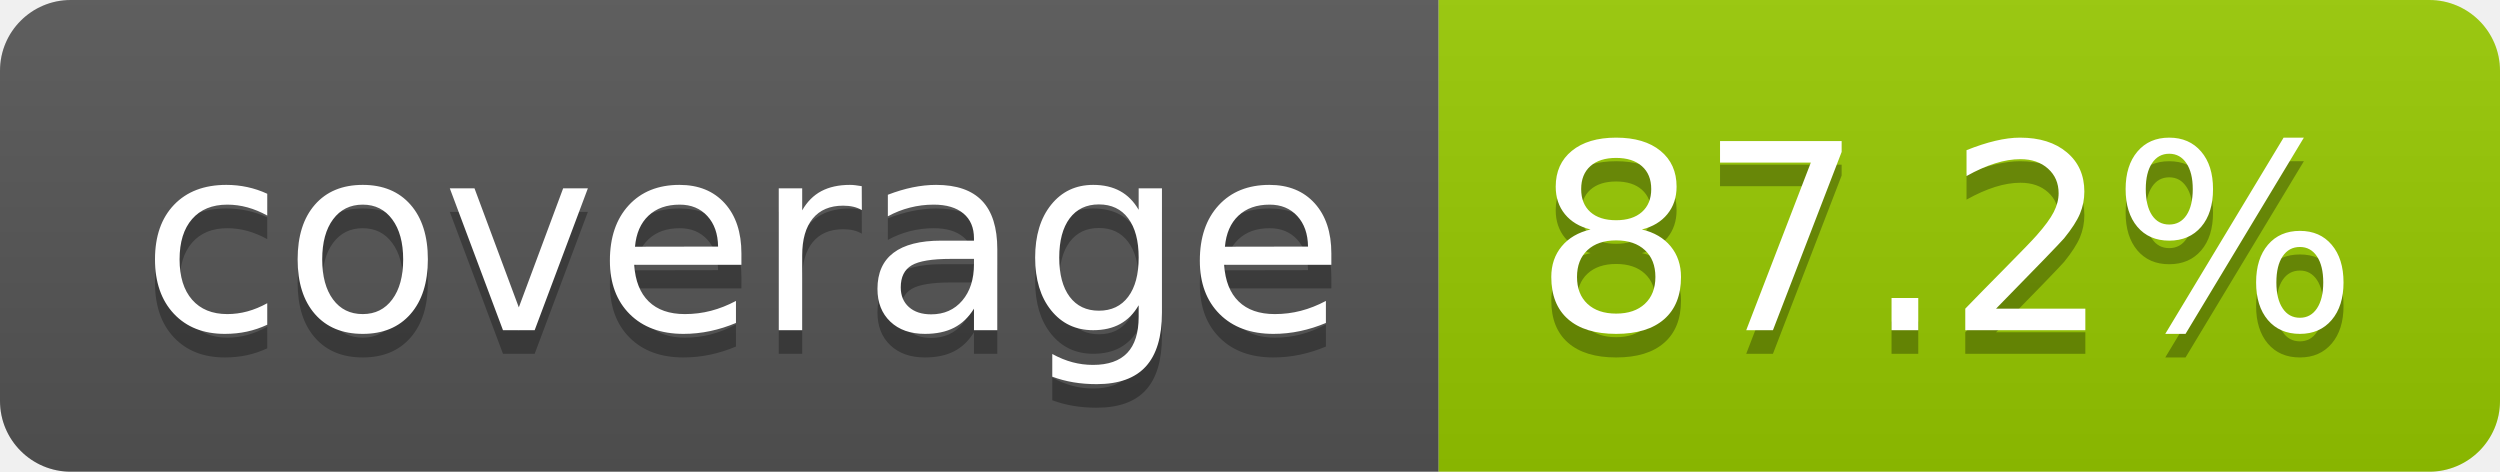
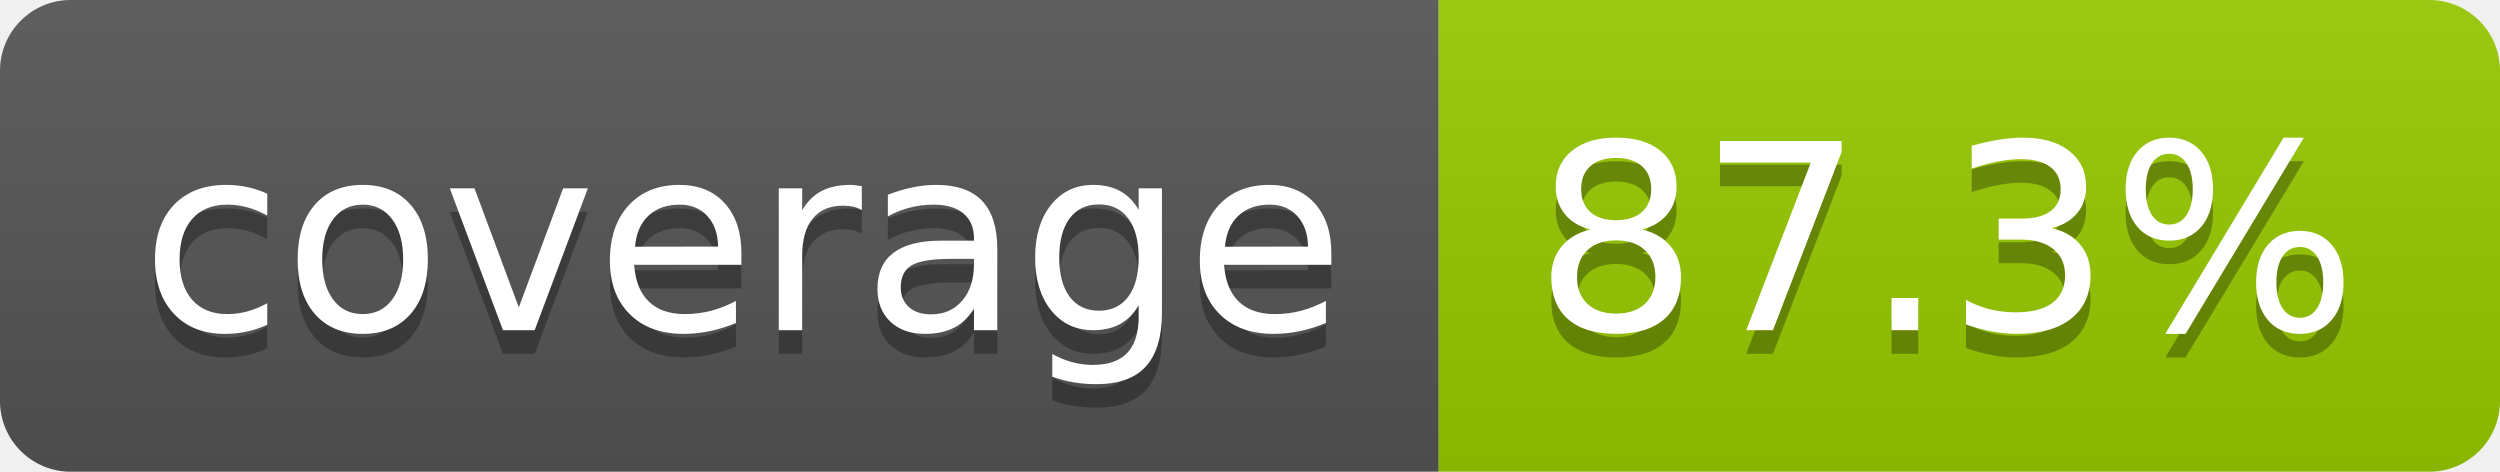
- <svg xmlns="http://www.w3.org/2000/svg" width="106" height="20" role="img" aria-label="coverage: 87.2%">
+ <svg xmlns="http://www.w3.org/2000/svg" width="106" height="20" role="img" aria-label="coverage: 87.3%">
  <linearGradient id="s" x2="0" y2="100%">
    <stop offset="0" stop-color="#bbb" stop-opacity=".1" />
    <stop offset="1" stop-opacity=".1" />
  </linearGradient>
  <clipPath id="r">
    <rect width="106" height="20" rx="3" fill="#fff" />
  </clipPath>
  <g clip-path="url(#r)">
    <rect width="61" height="20" fill="#555" />
    <rect x="61" width="45" height="20" fill="#97ca00" />
    <rect width="106" height="20" fill="url(#s)" />
  </g>
  <g fill="#fff" text-anchor="middle" font-family="Verdana,Geneva,DejaVu Sans,sans-serif" text-rendering="geometricPrecision" font-size="110">
    <text aria-hidden="true" x="315" y="150" fill="#010101" fill-opacity=".3" transform="scale(.1)">coverage</text>
    <text x="315" y="140" transform="scale(.1)">coverage</text>
-     <text aria-hidden="true" x="825" y="150" fill="#010101" fill-opacity=".3" transform="scale(.1)">87.2%</text>
-     <text x="825" y="140" transform="scale(.1)">87.2%</text>
+     <text aria-hidden="true" x="825" y="150" fill="#010101" fill-opacity=".3" transform="scale(.1)">87.3%</text>
+     <text x="825" y="140" transform="scale(.1)">87.3%</text>
  </g>
</svg>
